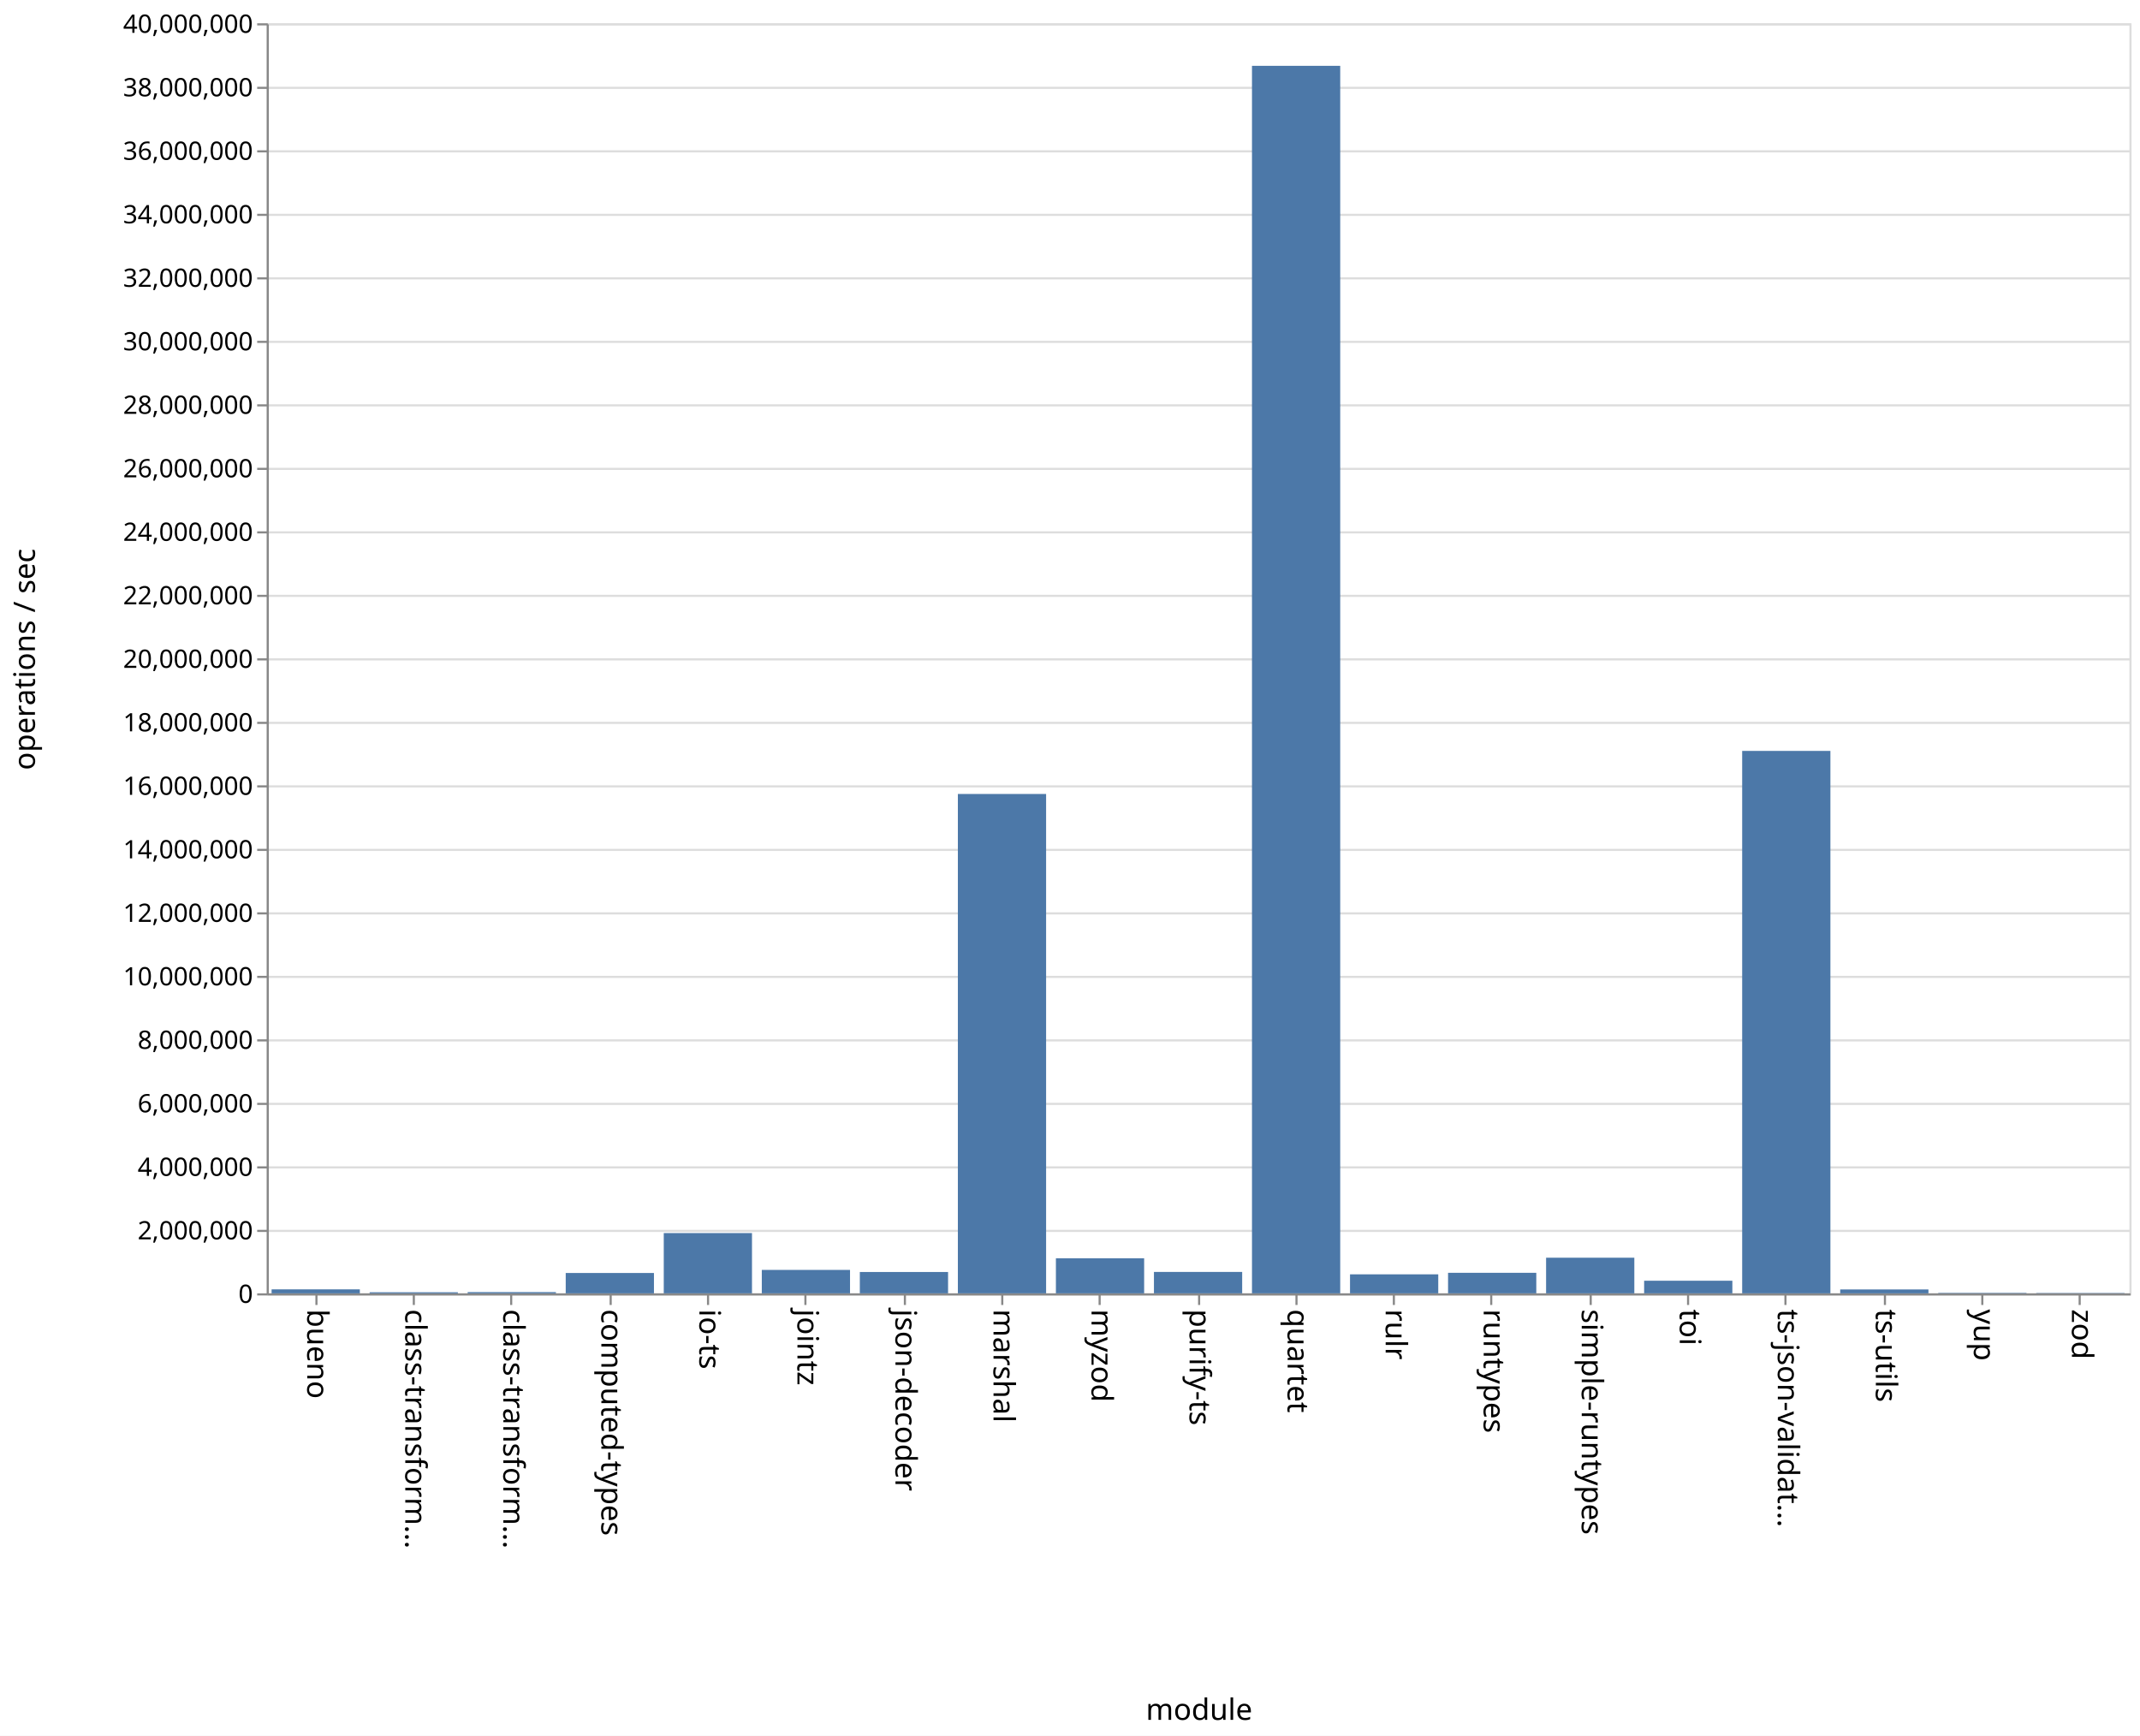
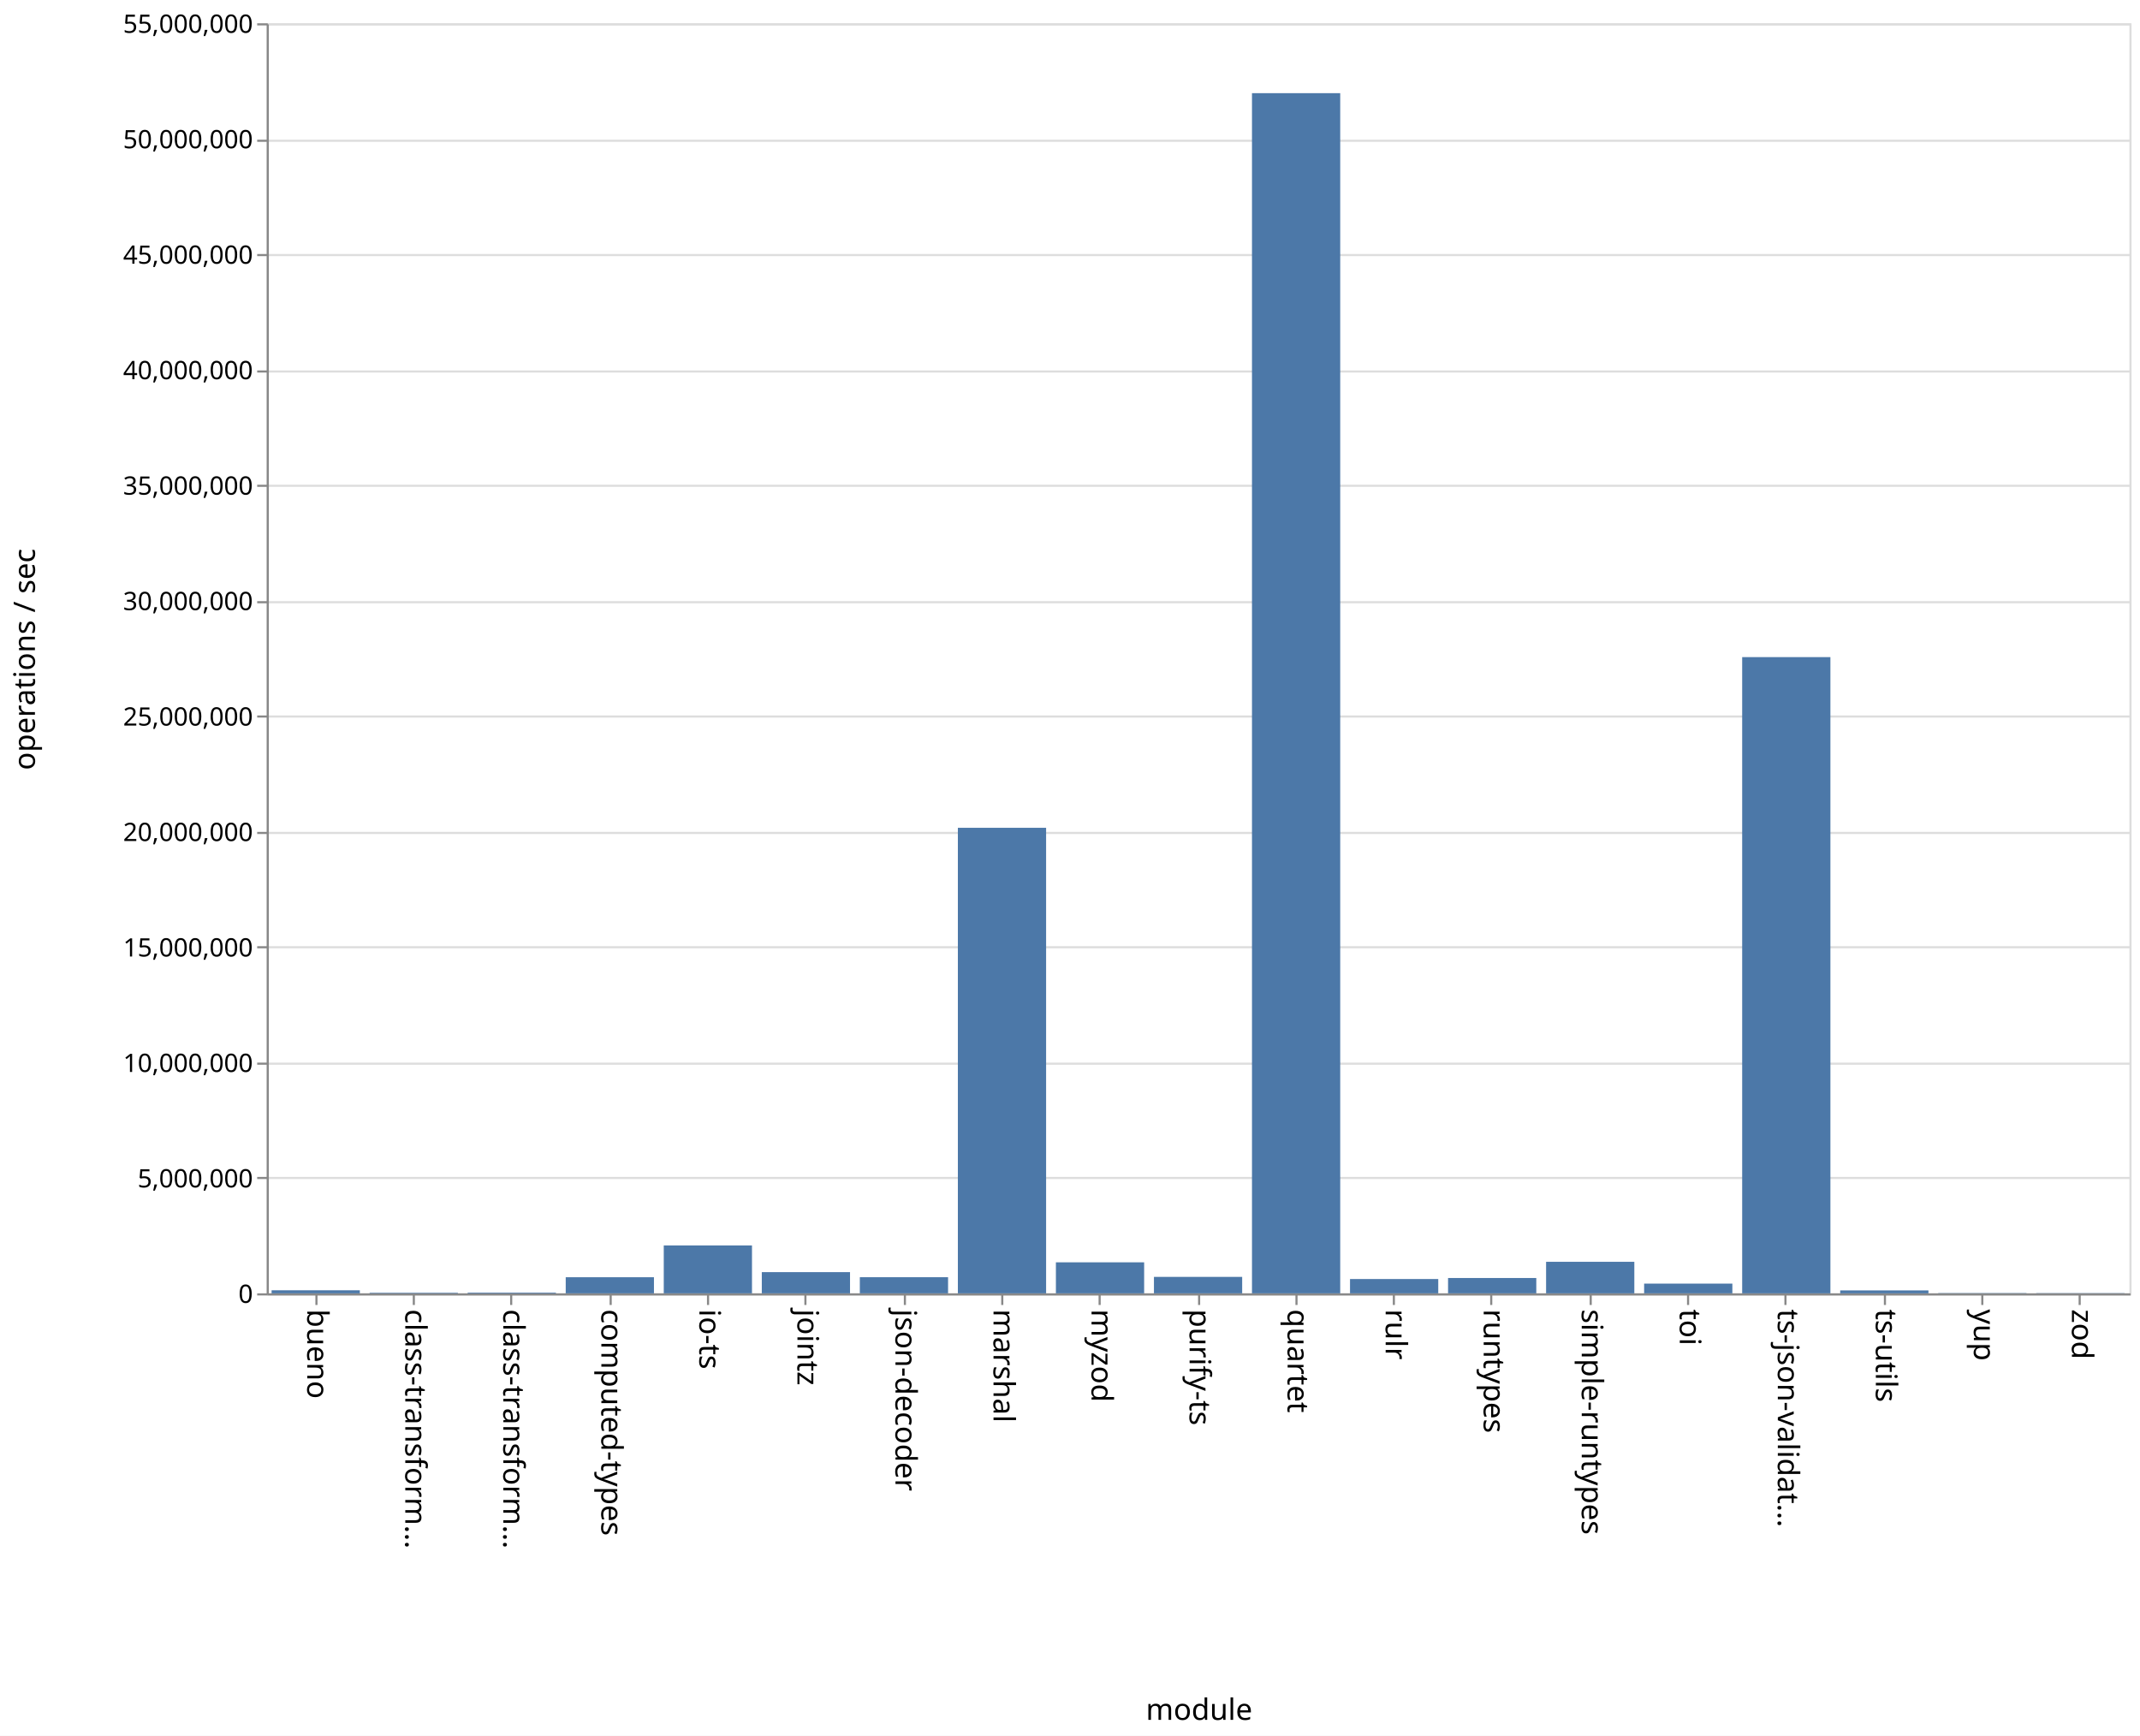
<svg xmlns="http://www.w3.org/2000/svg" class="marks" width="1011" height="820">
  <path fill="#fff" d="M0 0h1011v820H0z" />
  <g class="mark-group role-frame root" aria-roledescription="group mark container" fill="none" stroke-miterlimit="10">
    <path class="background" aria-hidden="true" d="M126.5 11.5h880v600h-880z" stroke="#ddd" />
    <g class="mark-group role-axis" aria-hidden="true">
      <path class="background" aria-hidden="true" d="M126.5 11.5z" pointer-events="none" />
      <g class="mark-rule role-axis-grid" pointer-events="none" stroke="#ddd">
-         <path d="M126.5 611.5h880M126.5 581.5h880M126.5 551.5h880M126.5 521.5h880M126.5 491.5h880M126.5 461.5h880M126.5 431.5h880M126.5 401.5h880M126.5 371.5h880M126.5 341.5h880M126.5 311.5h880M126.5 281.5h880M126.5 251.5h880M126.5 221.5h880M126.5 191.5h880M126.5 161.5h880M126.5 131.5h880M126.5 101.5h880M126.5 71.5h880M126.5 41.5h880M126.5 11.5h880" />
+         <path d="M126.5 611.5h880M126.5 556.5h880M126.5 502.5h880M126.5 447.5h880M126.5 393.5h880M126.5 338.5h880M126.5 284.5h880M126.5 229.5h880M126.5 175.5h880M126.5 120.5h880M126.5 66.5h880M126.5 11.5h880" />
      </g>
    </g>
    <g class="mark-group role-axis" aria-roledescription="axis" aria-label="X-axis titled 'module' for a discrete scale with 19 values: bueno, class-transformer-validator-async, class-transformer-validator-sync, computed-types, io-ts, ending with zod">
      <path class="background" aria-hidden="true" d="M126.5 611.5z" pointer-events="none" />
      <g class="mark-rule role-axis-tick" pointer-events="none" stroke="#888">
        <path d="M149.5 611.5v5M195.5 611.5v5M241.5 611.5v5M288.5 611.5v5M334.5 611.5v5M380.5 611.5v5M427.5 611.5v5M473.5 611.5v5M519.5 611.5v5M566.5 611.5v5M612.5 611.5v5M658.5 611.5v5M704.5 611.5v5M751.5 611.5v5M797.5 611.5v5M843.5 611.5v5M890.5 611.5v5M936.5 611.5v5M982.5 611.5v5" />
      </g>
      <g class="mark-text role-axis-label" pointer-events="none" font-family="sans-serif" font-size="14" fill="#000">
        <text transform="rotate(90 -236.671 381.829)">
                    bueno
                </text>
        <text transform="rotate(90 -213.513 404.987)">
                    class-transform…
                </text>
        <text transform="rotate(90 -190.355 428.145)">
                    class-transform…
                </text>
        <text transform="rotate(90 -167.197 451.303)">
                    computed-types
                </text>
        <text transform="rotate(90 -144.04 474.46)">
                    io-ts
                </text>
        <text transform="rotate(90 -120.882 497.618)">
                    jointz
                </text>
        <text transform="rotate(90 -97.724 520.776)">
                    json-decoder
                </text>
        <text transform="rotate(90 -74.566 543.934)">
                    marshal
                </text>
        <text transform="rotate(90 -51.408 567.092)">
                    myzod
                </text>
        <text transform="rotate(90 -28.25 590.25)">
                    purify-ts
                </text>
        <text transform="rotate(90 -5.092 613.408)">
                    quartet
                </text>
        <text transform="rotate(90 18.066 636.566)">
                    rulr
                </text>
        <text transform="rotate(90 41.224 659.724)">
                    runtypes
                </text>
        <text transform="rotate(90 64.382 682.882)">
                    simple-runtypes
                </text>
        <text transform="rotate(90 87.54 706.04)">
                    toi
                </text>
        <text transform="rotate(90 110.697 729.197)">
                    ts-json-validat…
                </text>
        <text transform="rotate(90 133.855 752.355)">
                    ts-utils
                </text>
        <text transform="rotate(90 157.013 775.513)">
                    yup
                </text>
        <text transform="rotate(90 180.171 798.671)">
                    zod
                </text>
      </g>
      <path stroke="#888" d="M126.5 611.5h880" pointer-events="none" />
      <text text-anchor="middle" transform="translate(566.5 812.5)" font-family="sans-serif" font-size="14" fill="#000" pointer-events="none">
                module
            </text>
    </g>
-     <g class="mark-group role-axis" aria-roledescription="axis" aria-label="Y-axis titled 'operations / sec' for a linear scale with values from 0 to 40,000,000">
+     <g class="mark-group role-axis" aria-roledescription="axis" aria-label="Y-axis titled 'operations / sec' for a linear scale with values from 0 to 55,000,000">
      <path class="background" aria-hidden="true" d="M126.5 11.5z" pointer-events="none" />
      <g class="mark-rule role-axis-tick" pointer-events="none" stroke="#888">
-         <path d="M126.5 611.5h-5M126.5 581.5h-5M126.5 551.5h-5M126.5 521.5h-5M126.5 491.5h-5M126.5 461.5h-5M126.5 431.5h-5M126.5 401.5h-5M126.5 371.5h-5M126.5 341.5h-5M126.5 311.5h-5M126.5 281.5h-5M126.5 251.5h-5M126.5 221.5h-5M126.5 191.5h-5M126.5 161.5h-5M126.5 131.5h-5M126.5 101.5h-5M126.5 71.5h-5M126.5 41.5h-5M126.5 11.5h-5" />
+         <path d="M126.5 611.5h-5M126.5 556.5h-5M126.5 502.5h-5M126.5 447.5h-5M126.5 393.5h-5M126.5 338.5h-5M126.5 284.5h-5M126.5 229.5h-5M126.5 175.5h-5M126.5 120.5h-5M126.5 66.5h-5M126.5 11.5h-5" />
      </g>
      <g class="mark-text role-axis-label" pointer-events="none" text-anchor="end" font-family="sans-serif" font-size="12" fill="#000">
        <text transform="translate(119.5 615.5)">
                    0
                </text>
-         <text transform="translate(119.5 585.5)">
-                     2,000,000
+         <text transform="translate(119.5 560.955)">
+                     5,000,000
                </text>
-         <text transform="translate(119.5 555.5)">
-                     4,000,000
-                 </text>
-         <text transform="translate(119.5 525.5)">
-                     6,000,000
-                 </text>
-         <text transform="translate(119.5 495.5)">
-                     8,000,000
-                 </text>
-         <text transform="translate(119.5 465.5)">
+         <text transform="translate(119.5 506.41)">
                    10,000,000
                </text>
-         <text transform="translate(119.5 435.5)">
-                     12,000,000
+         <text transform="translate(119.5 451.864)">
+                     15,000,000
                </text>
-         <text transform="translate(119.5 405.5)">
-                     14,000,000
-                 </text>
-         <text transform="translate(119.5 375.5)">
-                     16,000,000
-                 </text>
-         <text transform="translate(119.5 345.5)">
-                     18,000,000
-                 </text>
-         <text transform="translate(119.5 315.5)">
+         <text transform="translate(119.5 397.318)">
                    20,000,000
                </text>
-         <text transform="translate(119.5 285.5)">
-                     22,000,000
+         <text transform="translate(119.5 342.773)">
+                     25,000,000
                </text>
-         <text transform="translate(119.5 255.5)">
-                     24,000,000
-                 </text>
-         <text transform="translate(119.5 225.5)">
-                     26,000,000
-                 </text>
-         <text transform="translate(119.5 195.5)">
-                     28,000,000
-                 </text>
-         <text transform="translate(119.5 165.5)">
+         <text transform="translate(119.5 288.227)">
                    30,000,000
                </text>
-         <text transform="translate(119.5 135.5)">
-                     32,000,000
+         <text transform="translate(119.5 233.682)">
+                     35,000,000
                </text>
-         <text transform="translate(119.5 105.5)">
-                     34,000,000
+         <text transform="translate(119.5 179.136)">
+                     40,000,000
                </text>
-         <text transform="translate(119.5 75.5)">
-                     36,000,000
+         <text transform="translate(119.5 124.59)">
+                     45,000,000
                </text>
-         <text transform="translate(119.5 45.5)">
-                     38,000,000
+         <text transform="translate(119.5 70.045)">
+                     50,000,000
                </text>
        <text transform="translate(119.5 15.5)">
-                     40,000,000
+                     55,000,000
                </text>
      </g>
      <path stroke="#888" d="M126.5 611.5v-600" pointer-events="none" />
      <text text-anchor="middle" transform="rotate(-90 164 147.5)" font-family="sans-serif" font-size="14" fill="#000" pointer-events="none">
                operations / sec
            </text>
    </g>
    <g class="mark-rect role-mark marks" aria-roledescription="rect mark container" fill="#4c78a8">
-       <path aria-label="operations / sec: 125386; module: bueno" aria-roledescription="bar" d="M128.316 609.12H170V611h-41.684z" />
-       <path aria-label="operations / sec: 34121; module: class-transformer-validator-async" aria-roledescription="bar" d="M174.632 610.488h41.684V611h-41.684z" />
-       <path aria-label="operations / sec: 38903; module: class-transformer-validator-sync" aria-roledescription="bar" d="M220.947 610.416h41.685V611h-41.685z" />
-       <path aria-label="operations / sec: 640970; module: computed-types" aria-roledescription="bar" d="M267.263 601.385h41.684V611h-41.684z" />
-       <path aria-label="operations / sec: 1897684; module: io-ts" aria-roledescription="bar" d="M313.579 582.535h41.684V611H313.58z" />
-       <path aria-label="operations / sec: 737747; module: jointz" aria-roledescription="bar" d="M359.895 599.934h41.684V611h-41.684z" />
-       <path aria-label="operations / sec: 672272; module: json-decoder" aria-roledescription="bar" d="M406.21 600.916h41.685V611H406.21z" />
-       <path aria-label="operations / sec: 15727388; module: marshal" aria-roledescription="bar" d="M452.526 375.09h41.685V611h-41.685z" />
-       <path aria-label="operations / sec: 1104682; module: myzod" aria-roledescription="bar" d="M498.842 594.43h41.684V611h-41.684z" />
-       <path aria-label="operations / sec: 674233; module: purify-ts" aria-roledescription="bar" d="M545.158 600.887h41.684V611h-41.684z" />
-       <path aria-label="operations / sec: 38659976; module: quartet" aria-roledescription="bar" d="M591.474 31.1h41.684V611h-41.684z" />
-       <path aria-label="operations / sec: 598724; module: rulr" aria-roledescription="bar" d="M637.79 602.02h41.684V611h-41.685z" />
-       <path aria-label="operations / sec: 646670; module: runtypes" aria-roledescription="bar" d="M684.105 601.3h41.684v9.7h-41.684z" />
-       <path aria-label="operations / sec: 1122084; module: simple-runtypes" aria-roledescription="bar" d="M730.421 594.169h41.684V611h-41.684z" />
-       <path aria-label="operations / sec: 397109; module: toi" aria-roledescription="bar" d="M776.737 605.043h41.684V611h-41.684z" />
-       <path aria-label="operations / sec: 17083855; module: ts-json-validator" aria-roledescription="bar" d="M823.053 354.742h41.684V611h-41.684z" />
-       <path aria-label="operations / sec: 122628; module: ts-utils" aria-roledescription="bar" d="M869.368 609.16h41.685V611h-41.685z" />
-       <path aria-label="operations / sec: 14194; module: yup" aria-roledescription="bar" d="M915.684 610.787h41.684V611h-41.684z" />
-       <path aria-label="operations / sec: 10358; module: zod" aria-roledescription="bar" d="M962 610.845h41.684V611H962z" />
+       <path aria-label="operations / sec: 132285; module: bueno" aria-roledescription="bar" d="M128.316 609.557H170V611h-41.684z" />
+       <path aria-label="operations / sec: 24696; module: class-transformer-validator-async" aria-roledescription="bar" d="M174.632 610.73h41.684v.27h-41.684z" />
+       <path aria-label="operations / sec: 30609; module: class-transformer-validator-sync" aria-roledescription="bar" d="M220.947 610.666h41.685V611h-41.685z" />
+       <path aria-label="operations / sec: 697603; module: computed-types" aria-roledescription="bar" d="M267.263 603.39h41.684V611h-41.684z" />
+       <path aria-label="operations / sec: 2074014; module: io-ts" aria-roledescription="bar" d="M313.579 588.374h41.684V611H313.58z" />
+       <path aria-label="operations / sec: 918540; module: jointz" aria-roledescription="bar" d="M359.895 600.98h41.684V611h-41.684z" />
+       <path aria-label="operations / sec: 698620; module: json-decoder" aria-roledescription="bar" d="M406.21 603.379h41.685V611H406.21z" />
+       <path aria-label="operations / sec: 20160052; module: marshal" aria-roledescription="bar" d="M452.526 391.072h41.685V611h-41.685z" />
+       <path aria-label="operations / sec: 1343150; module: myzod" aria-roledescription="bar" d="M498.842 596.347h41.684V611h-41.684z" />
+       <path aria-label="operations / sec: 712536; module: purify-ts" aria-roledescription="bar" d="M545.158 603.227h41.684V611h-41.684z" />
+       <path aria-label="operations / sec: 51973822; module: quartet" aria-roledescription="bar" d="M591.474 44.013h41.684V611h-41.684z" />
+       <path aria-label="operations / sec: 619802; module: rulr" aria-roledescription="bar" d="M637.79 604.239h41.684V611h-41.685z" />
+       <path aria-label="operations / sec: 664083; module: runtypes" aria-roledescription="bar" d="M684.105 603.755h41.684V611h-41.684z" />
+       <path aria-label="operations / sec: 1365602; module: simple-runtypes" aria-roledescription="bar" d="M730.421 596.103h41.684V611h-41.684z" />
+       <path aria-label="operations / sec: 421198; module: toi" aria-roledescription="bar" d="M776.737 606.405h41.684V611h-41.684z" />
+       <path aria-label="operations / sec: 27551717; module: ts-json-validator" aria-roledescription="bar" d="M823.053 310.436h41.684V611h-41.684z" />
+       <path aria-label="operations / sec: 126946; module: ts-utils" aria-roledescription="bar" d="M869.368 609.615h41.685V611h-41.685z" />
+       <path aria-label="operations / sec: 12305; module: yup" aria-roledescription="bar" d="M915.684 610.866h41.684V611h-41.684z" />
+       <path aria-label="operations / sec: 10167; module: zod" aria-roledescription="bar" d="M962 610.89h41.684v.11H962z" />
    </g>
  </g>
</svg>
